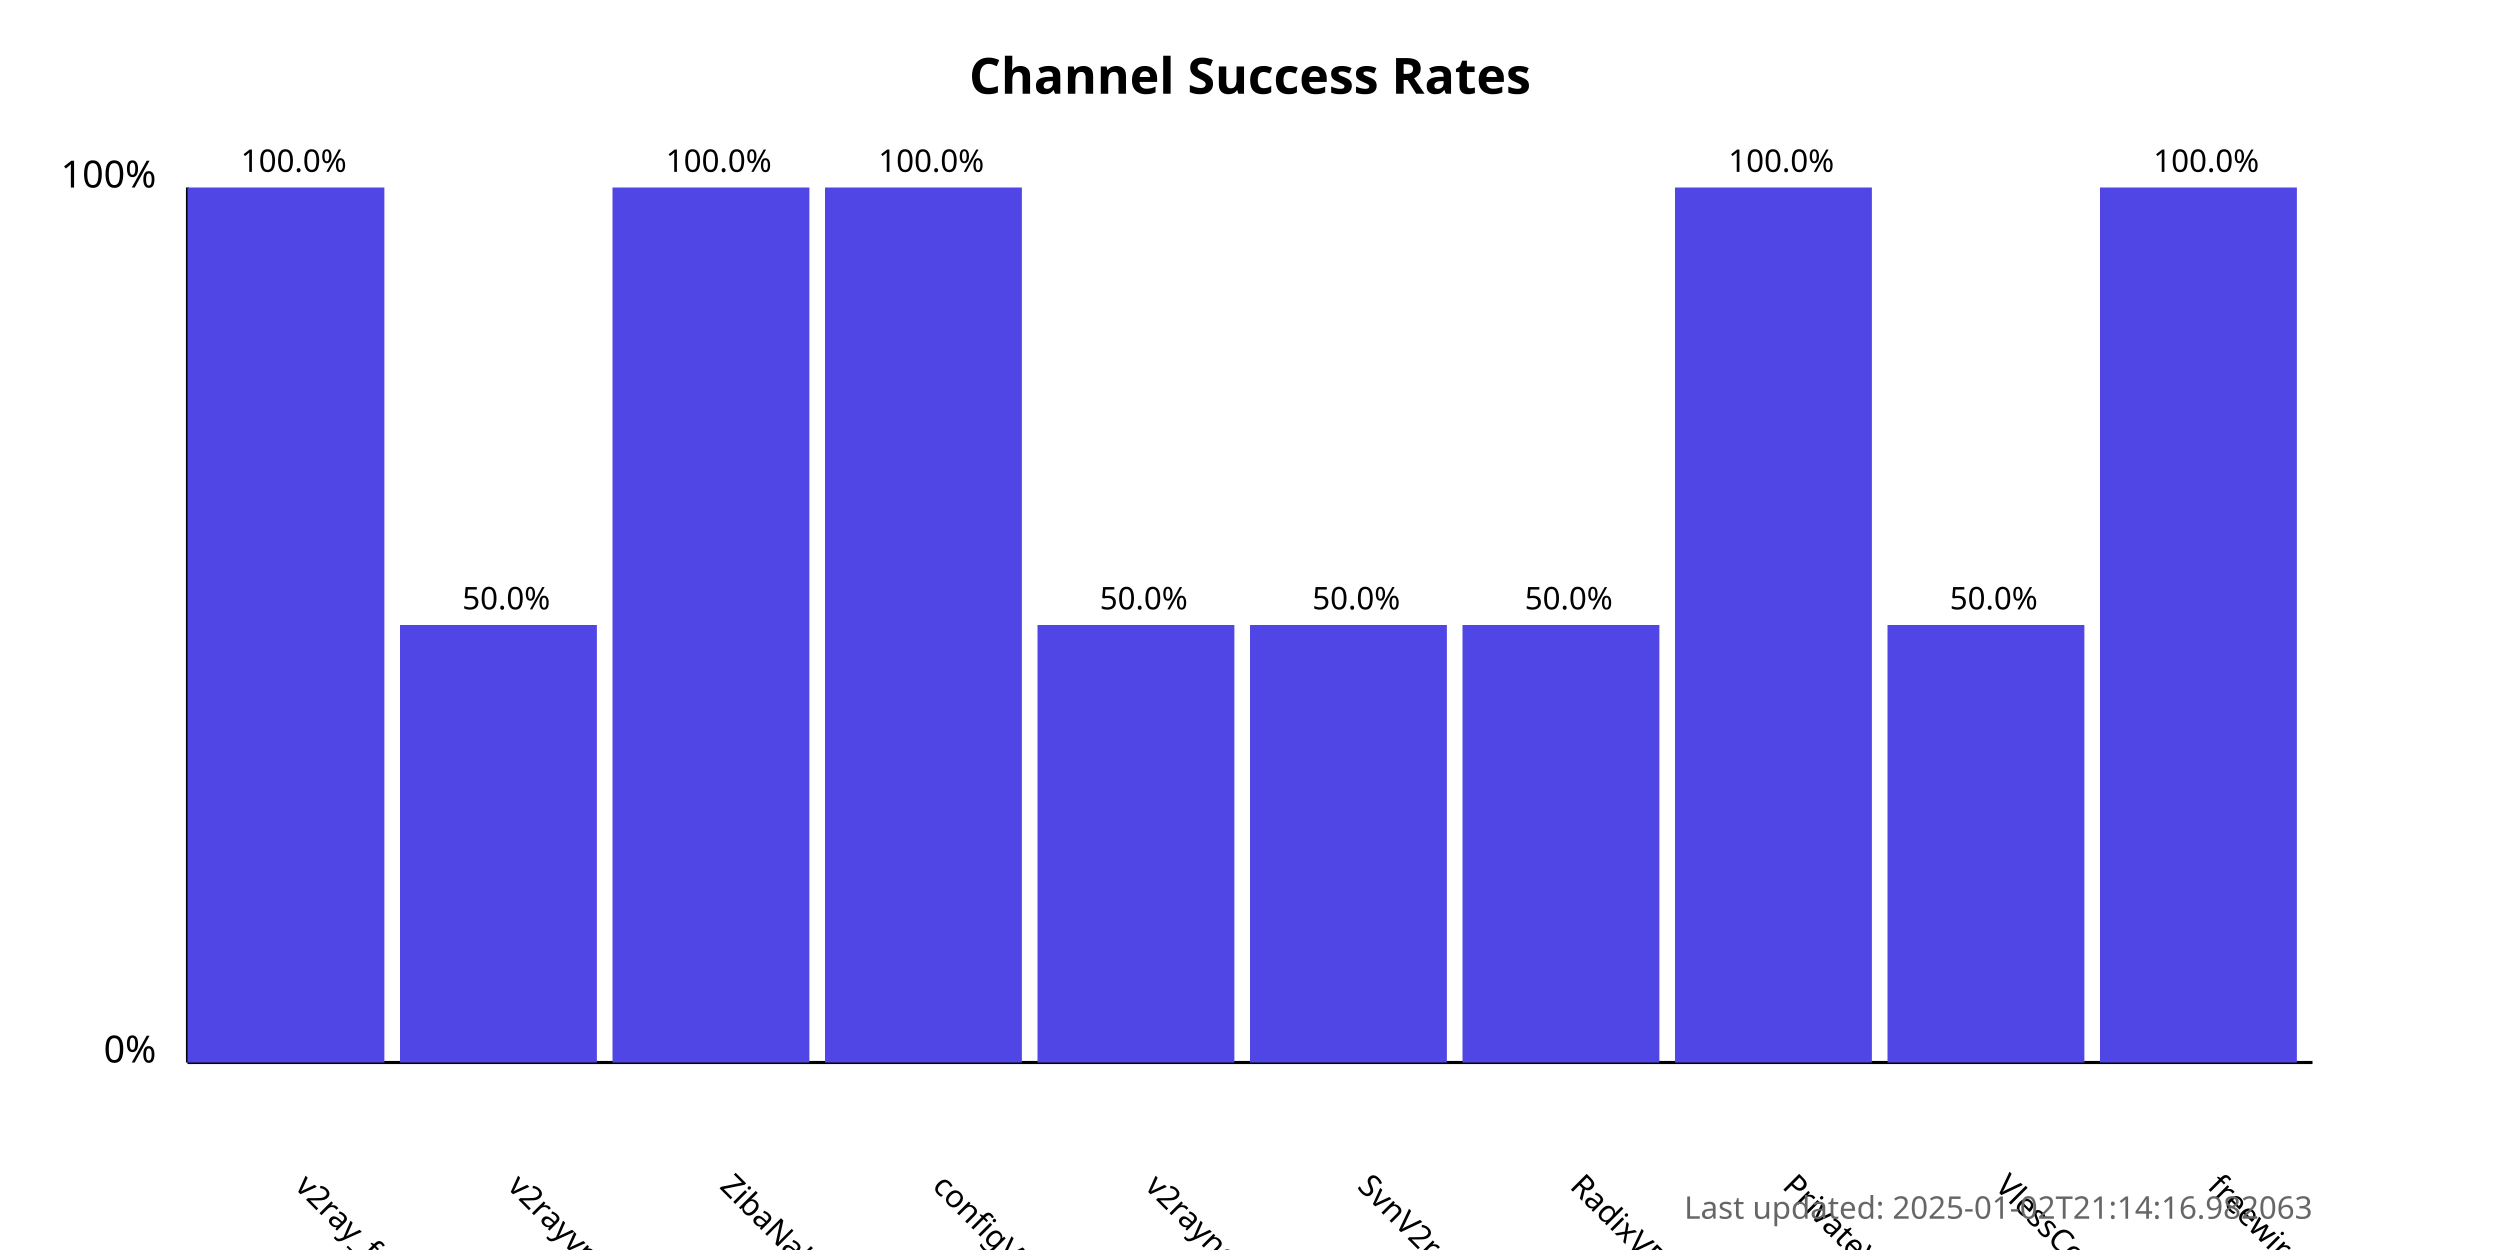
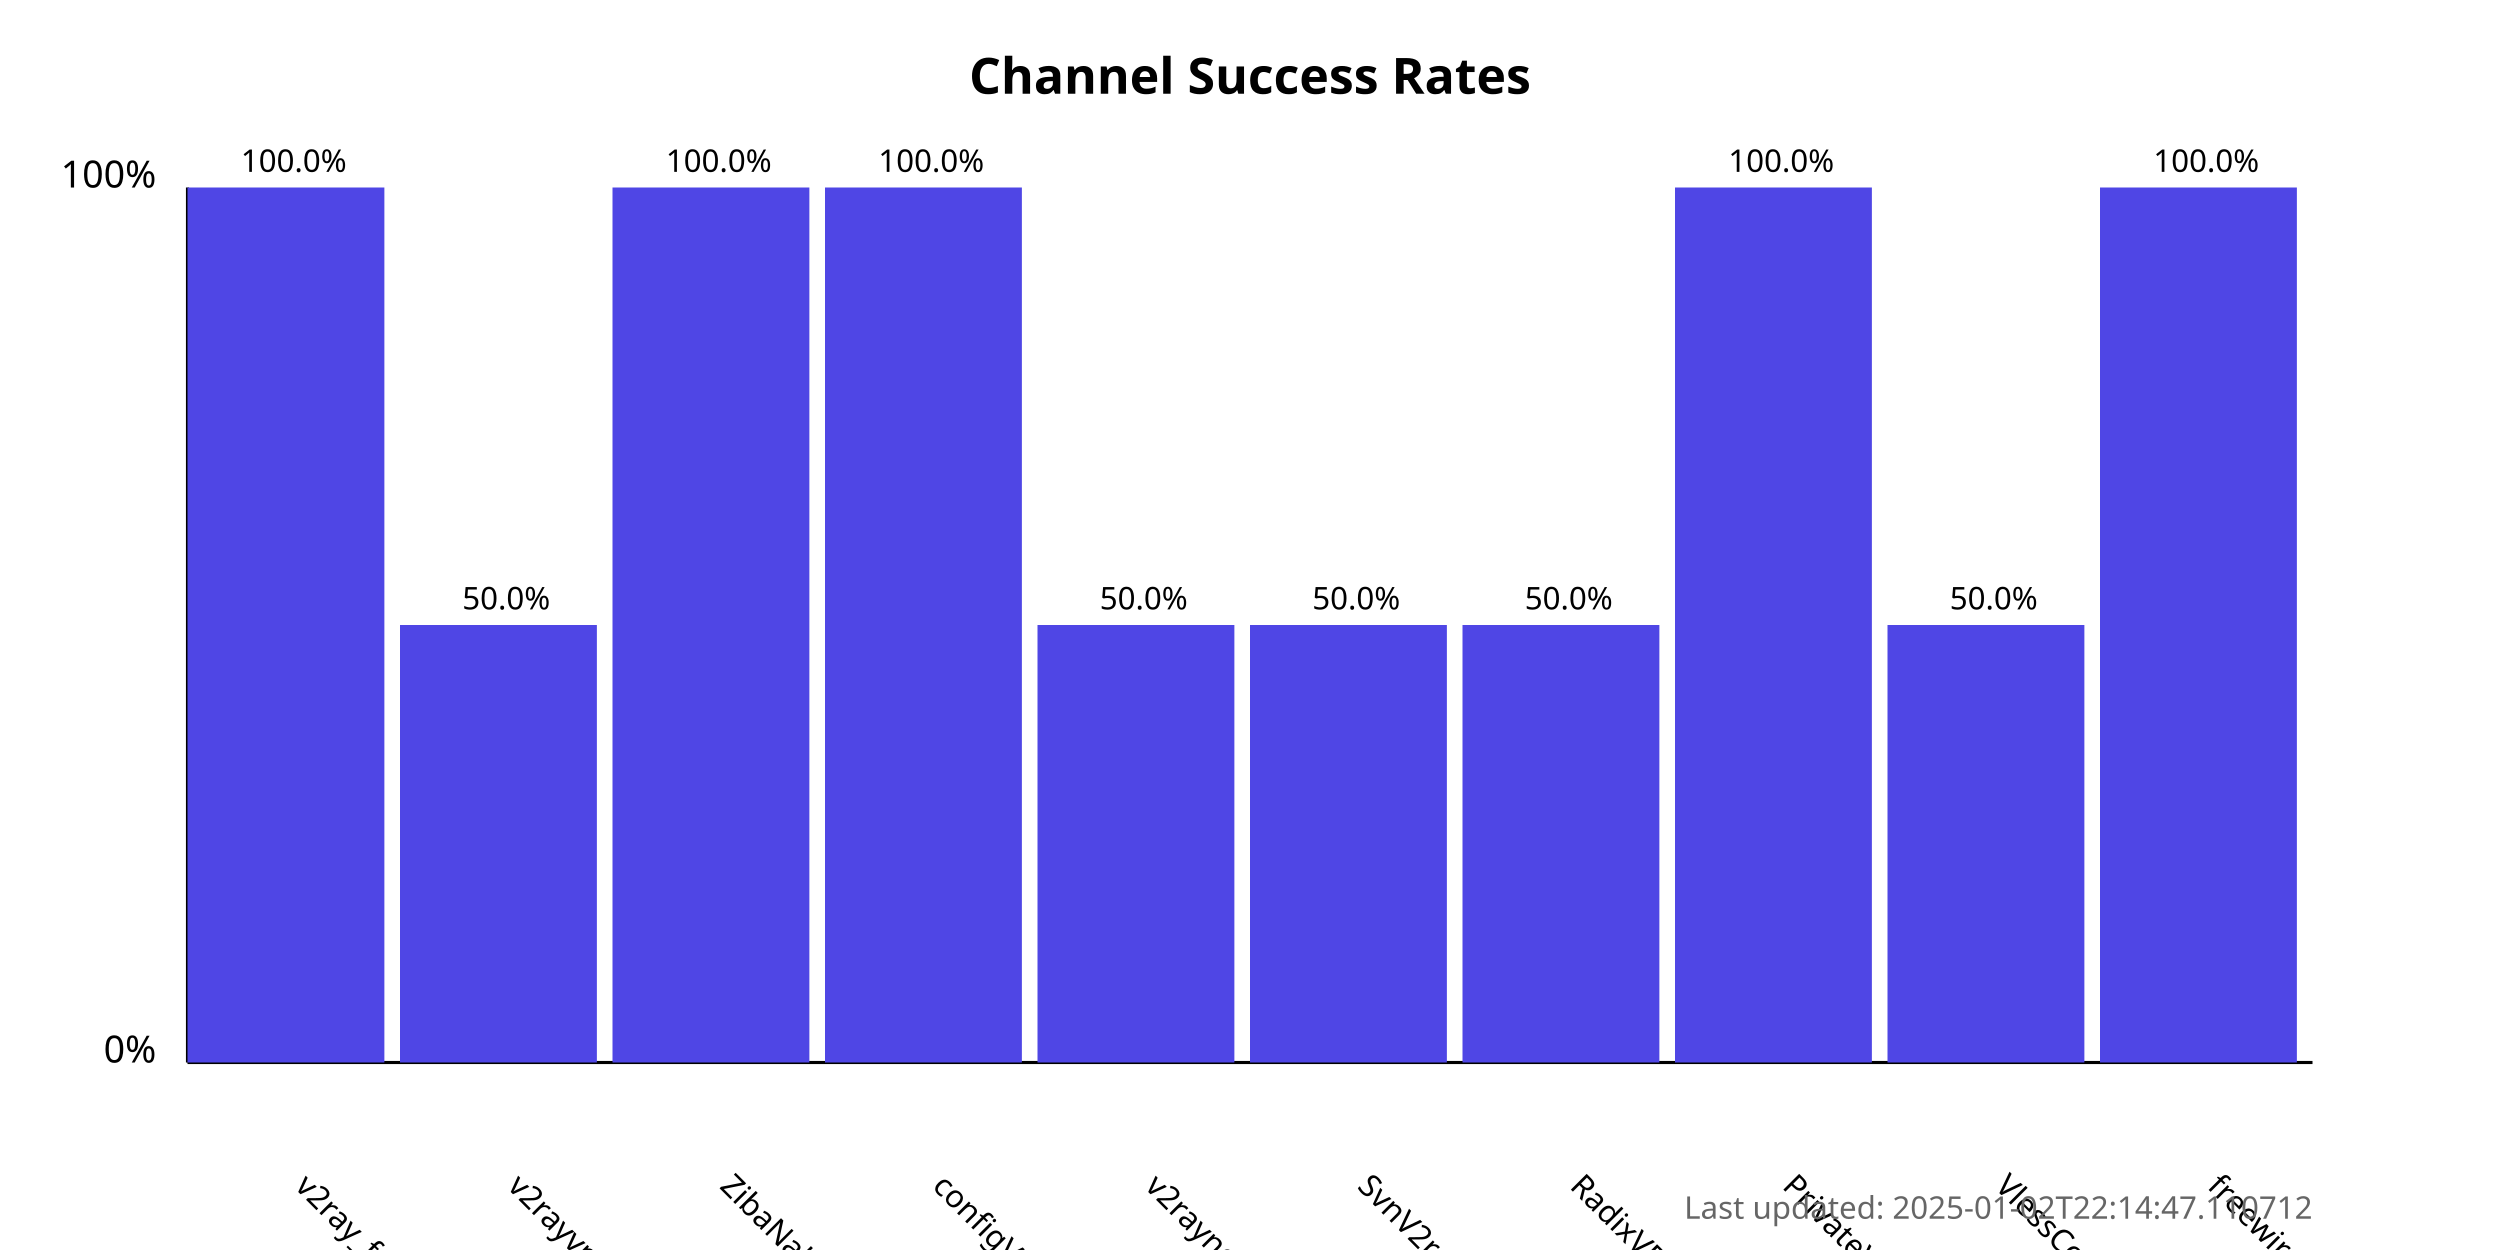
<svg xmlns="http://www.w3.org/2000/svg" width="800" height="400">
  <style>
            .chart-title { font: bold 16px sans-serif; }
            .axis-label { font: 12px sans-serif; }
            .tick-label { font: 10px sans-serif; }
            .bar { fill: #4f46e5; }
            .bar:hover { fill: #6366f1; }
            .timestamp { font: 10px sans-serif; fill: #666; }
        </style>
  <text x="400.0" y="30" text-anchor="middle" class="chart-title">
            Channel Success Rates
        </text>
  <line x1="60" y1="340" x2="60" y2="60" stroke="black" stroke-width="1" />
  <line x1="60" y1="340" x2="740" y2="340" stroke="black" stroke-width="1" />
  <text x="50" y="340" text-anchor="end" class="axis-label">0%</text>
  <text x="50" y="60" text-anchor="end" class="axis-label">100%</text>
  <g>
    <rect x="60" y="60.0" width="63.0" height="280.0" class="bar" />
    <text x="94.0" y="380" transform="rotate(45, 94.0, 380)" text-anchor="start" class="tick-label">
                v2ray_free_conf
            </text>
    <text x="94.0" y="55.0" text-anchor="middle" class="tick-label">
                100.0%
            </text>
  </g>
  <g>
    <rect x="128.0" y="200.0" width="63.0" height="140.0" class="bar" />
    <text x="162.0" y="380" transform="rotate(45, 162.0, 380)" text-anchor="start" class="tick-label">
                v2rayvpno
            </text>
    <text x="162.0" y="195.0" text-anchor="middle" class="tick-label">
                50.0%
            </text>
  </g>
  <g>
    <rect x="196.0" y="60.0" width="63.0" height="280.0" class="bar" />
    <text x="230.0" y="380" transform="rotate(45, 230.0, 380)" text-anchor="start" class="tick-label">
                ZibaNabz
            </text>
    <text x="230.0" y="55.0" text-anchor="middle" class="tick-label">
                100.0%
            </text>
  </g>
  <g>
    <rect x="264.0" y="60.0" width="63.0" height="280.0" class="bar" />
    <text x="298.0" y="380" transform="rotate(45, 298.0, 380)" text-anchor="start" class="tick-label">
                configV2rayForFree
            </text>
    <text x="298.0" y="55.0" text-anchor="middle" class="tick-label">
                100.0%
            </text>
  </g>
  <g>
    <rect x="332.0" y="200.0" width="63.0" height="140.0" class="bar" />
    <text x="366.0" y="380" transform="rotate(45, 366.0, 380)" text-anchor="start" class="tick-label">
                v2rayngvpn
            </text>
    <text x="366.0" y="195.0" text-anchor="middle" class="tick-label">
                50.0%
            </text>
  </g>
  <g>
    <rect x="400.0" y="200.0" width="63.0" height="140.0" class="bar" />
    <text x="434.0" y="380" transform="rotate(45, 434.0, 380)" text-anchor="start" class="tick-label">
                SvnV2ray
            </text>
    <text x="434.0" y="195.0" text-anchor="middle" class="tick-label">
                50.0%
            </text>
  </g>
  <g>
    <rect x="468.0" y="200.0" width="63.0" height="140.0" class="bar" />
    <text x="502.0" y="380" transform="rotate(45, 502.0, 380)" text-anchor="start" class="tick-label">
                RadixVPN
            </text>
    <text x="502.0" y="195.0" text-anchor="middle" class="tick-label">
                50.0%
            </text>
  </g>
  <g>
    <rect x="536.0" y="60.0" width="63.0" height="280.0" class="bar" />
    <text x="570.0" y="380" transform="rotate(45, 570.0, 380)" text-anchor="start" class="tick-label">
                PrivateVPNs
            </text>
    <text x="570.0" y="55.0" text-anchor="middle" class="tick-label">
                100.0%
            </text>
  </g>
  <g>
    <rect x="604.0" y="200.0" width="63.0" height="140.0" class="bar" />
    <text x="638.0" y="380" transform="rotate(45, 638.0, 380)" text-anchor="start" class="tick-label">
                VlessConfig
            </text>
    <text x="638.0" y="195.0" text-anchor="middle" class="tick-label">
                50.0%
            </text>
  </g>
  <g>
    <rect x="672.0" y="60.0" width="63.0" height="280.0" class="bar" />
    <text x="706.0" y="380" transform="rotate(45, 706.0, 380)" text-anchor="start" class="tick-label">
                freewireguard
            </text>
    <text x="706.0" y="55.0" text-anchor="middle" class="tick-label">
                100.0%
            </text>
  </g>
  <text x="740" y="390" text-anchor="end" class="timestamp">
-             Last updated: 2025-01-02T21:14:16.982063
+             Last updated: 2025-01-02T22:14:47.110712
        </text>
</svg>
